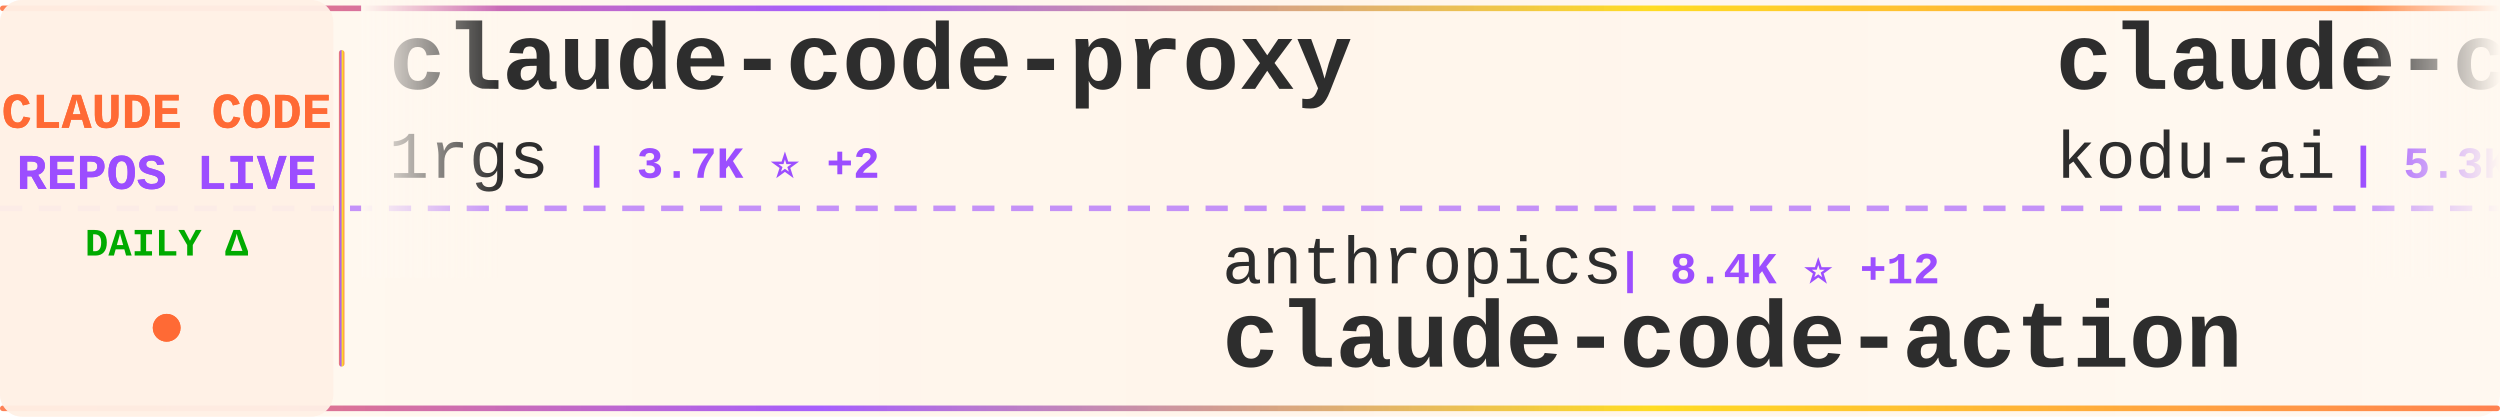
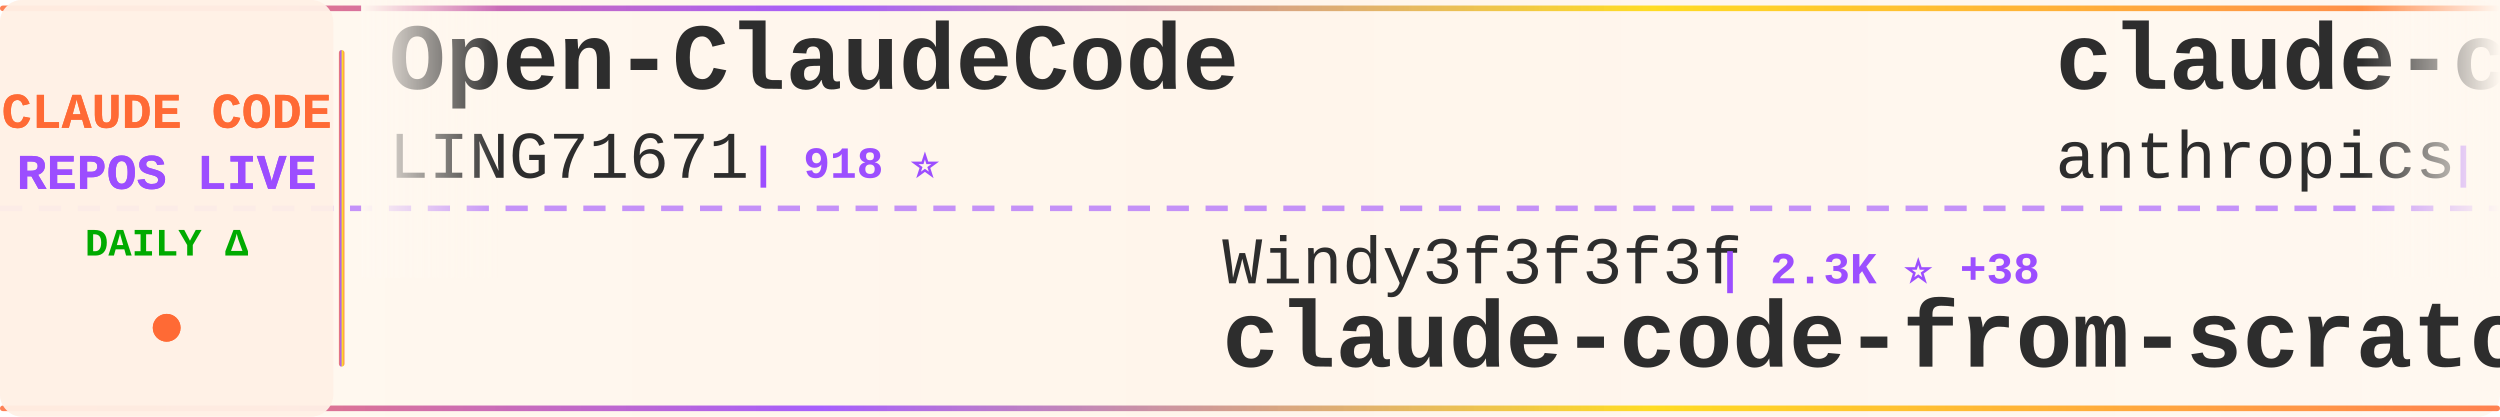
<svg xmlns="http://www.w3.org/2000/svg" width="900" height="150">
  <defs>
    <linearGradient id="tickerBg" x1="0%" y1="0%" x2="100%" y2="0%">
      <stop offset="0%" style="stop-color:#fff8f0;stop-opacity:0.98" />
      <stop offset="50%" style="stop-color:#fff5eb;stop-opacity:1" />
      <stop offset="100%" style="stop-color:#fff8f0;stop-opacity:0.98" />
    </linearGradient>
    <linearGradient id="borderGrad" x1="0%" y1="0%" x2="100%" y2="0%">
      <stop offset="0%" style="stop-color:#FF6B35;stop-opacity:0.85">
        <animate attributeName="stop-opacity" values="0.85;1;0.85" dur="2s" repeatCount="indefinite" />
      </stop>
      <stop offset="33%" style="stop-color:#9C4EFF;stop-opacity:0.9">
        <animate attributeName="stop-opacity" values="0.9;1;0.9" dur="2.2s" repeatCount="indefinite" />
      </stop>
      <stop offset="66%" style="stop-color:#FFD700;stop-opacity:0.85">
        <animate attributeName="stop-opacity" values="0.85;1;0.85" dur="1.8s" repeatCount="indefinite" />
      </stop>
      <stop offset="100%" style="stop-color:#FF6B35;stop-opacity:0.85">
        <animate attributeName="stop-opacity" values="0.85;1;0.85" dur="2s" repeatCount="indefinite" />
      </stop>
    </linearGradient>
    <filter id="textGlow">
      <feGaussianBlur stdDeviation="0.15" result="coloredBlur" />
      <feMerge>
        <feMergeNode in="coloredBlur" />
        <feMergeNode in="SourceGraphic" />
      </feMerge>
    </filter>
    <filter id="metricGlow">
      <feGaussianBlur stdDeviation="0.2" result="coloredBlur" />
      <feMerge>
        <feMergeNode in="coloredBlur" />
        <feMergeNode in="SourceGraphic" />
      </feMerge>
    </filter>
    <linearGradient id="leftFade" x1="0%" y1="0%" x2="100%" y2="0%">
      <stop offset="0%" style="stop-color:#fff8f0;stop-opacity:1" />
      <stop offset="100%" style="stop-color:#fff8f0;stop-opacity:0" />
    </linearGradient>
    <linearGradient id="rightFade" x1="0%" y1="0%" x2="100%" y2="0%">
      <stop offset="0%" style="stop-color:#fff8f0;stop-opacity:0" />
      <stop offset="100%" style="stop-color:#fff8f0;stop-opacity:1" />
    </linearGradient>
  </defs>
  <rect width="900" height="150" fill="url(#tickerBg)" rx="8" />
  <rect x="0" y="2" width="900" height="2" fill="url(#borderGrad)" rx="1" />
  <rect x="0" y="146" width="900" height="2" fill="url(#borderGrad)" rx="1" />
  <line x1="0" y1="75" x2="900" y2="75" stroke="#9C4EFF" stroke-width="2" stroke-dasharray="8 6" opacity="0.6" />
  <rect x="0" y="0" width="120" height="150" fill="#fff0e6" opacity="0.95" rx="8" />
  <text x="60" y="46" font-family="'Courier New', monospace" font-size="18" font-weight="bold" fill="#FF6B35" text-anchor="middle" filter="url(#textGlow)">
    CLAUDE CODE
  </text>
  <text x="60" y="68" font-family="'Courier New', monospace" font-size="18" font-weight="bold" fill="#9C4EFF" text-anchor="middle" filter="url(#textGlow)">
    REPOS LIVE
  </text>
  <text x="60" y="92" font-family="'Courier New', monospace" font-size="14" font-weight="bold" fill="#00aa00" text-anchor="middle">
    DAILY Δ
  </text>
  <circle cx="60" cy="118" r="5" fill="#FF6B35" filter="url(#metricGlow)">
    <animate attributeName="r" values="4;6;4" dur="1.5s" repeatCount="indefinite" />
    <animate attributeName="opacity" values="0.6;1;0.6" dur="1.5s" repeatCount="indefinite" />
  </circle>
  <rect x="122" y="18" width="2" height="114" fill="url(#borderGrad)" rx="1" />
  <clipPath id="tickerClip">
    <rect x="130" y="0" width="770" height="150" />
  </clipPath>
  <g clip-path="url(#tickerClip)">
    <g id="tickerItems">
      <animateTransform attributeName="transform" attributeType="XML" type="translate" from="0 0" to="-3000 0" dur="54s" repeatCount="indefinite" />
      <g transform="translate(0, 0)">
-         <text x="140" y="32" font-family="'Courier New', monospace" font-size="34" font-weight="bold" fill="#2d2d2d">claude-code-proxy</text>
-         <text x="140" y="64" font-family="'Courier New', monospace" font-size="24" font-weight="normal" fill="#2d2d2d" opacity="1.0">1rgs</text>
-         <text x="210" y="64" font-family="'Courier New', monospace" font-size="16" font-weight="bold" fill="#9C4EFF"> | 3.7K ⭐ +2</text>
+         <text x="140" y="32" font-family="'Courier New', monospace" font-size="34" font-weight="bold" fill="#2d2d2d">Open-ClaudeCode</text>
+         <text x="140" y="64" font-family="'Courier New', monospace" font-size="24" font-weight="normal" fill="#2d2d2d" opacity="1.0">LING71671</text>
+         <text x="270" y="64" font-family="'Courier New', monospace" font-size="16" font-weight="bold" fill="#9C4EFF"> | 918 ⭐</text>
      </g>
      <g transform="translate(300, 0)">
-         <text x="140" y="102" font-family="'Courier New', monospace" font-size="24" font-weight="normal" fill="#2d2d2d" opacity="1.0">anthropics</text>
-         <text x="282" y="102" font-family="'Courier New', monospace" font-size="16" font-weight="bold" fill="#9C4EFF"> | 8.4K ⭐ +12</text>
-         <text x="140" y="132" font-family="'Courier New', monospace" font-size="34" font-weight="bold" fill="#2d2d2d">claude-code-action</text>
+         <text x="140" y="102" font-family="'Courier New', monospace" font-size="24" font-weight="normal" fill="#2d2d2d" opacity="1.0">Windy3f3f3f3f</text>
+         <text x="318" y="102" font-family="'Courier New', monospace" font-size="16" font-weight="bold" fill="#9C4EFF"> | 2.3K ⭐ +38</text>
+         <text x="140" y="132" font-family="'Courier New', monospace" font-size="34" font-weight="bold" fill="#2d2d2d">claude-code-from-scratch</text>
      </g>
      <g transform="translate(600, 0)">
-         <text x="140" y="32" font-family="'Courier New', monospace" font-size="34" font-weight="bold" fill="#2d2d2d">claude-coder</text>
-         <text x="140" y="64" font-family="'Courier New', monospace" font-size="24" font-weight="normal" fill="#2d2d2d" opacity="1.0">kodu-ai</text>
-         <text x="246" y="64" font-family="'Courier New', monospace" font-size="16" font-weight="bold" fill="#9C4EFF"> | 5.3K ⭐ +1</text>
+         <text x="140" y="32" font-family="'Courier New', monospace" font-size="34" font-weight="bold" fill="#2d2d2d">claude-code-base-action</text>
+         <text x="140" y="64" font-family="'Courier New', monospace" font-size="24" font-weight="normal" fill="#2d2d2d" opacity="1.0">anthropics</text>
+         <text x="282" y="64" font-family="'Courier New', monospace" font-size="16" font-weight="bold" fill="#9C4EFF"> | 910 ⭐ +2</text>
      </g>
      <g transform="translate(900, 0)">
-         <text x="140" y="102" font-family="'Courier New', monospace" font-size="24" font-weight="normal" fill="#2d2d2d" opacity="1.0">ChrisWiles</text>
-         <text x="282" y="102" font-family="'Courier New', monospace" font-size="16" font-weight="bold" fill="#9C4EFF"> | 6.0K ⭐ +3</text>
-         <text x="140" y="132" font-family="'Courier New', monospace" font-size="34" font-weight="bold" fill="#2d2d2d">claude-code-showcase</text>
+         <text x="140" y="102" font-family="'Courier New', monospace" font-size="24" font-weight="normal" fill="#2d2d2d" opacity="1.0">sugyan</text>
+         <text x="234" y="102" font-family="'Courier New', monospace" font-size="16" font-weight="bold" fill="#9C4EFF"> | 1.1K ⭐ +1</text>
+         <text x="140" y="132" font-family="'Courier New', monospace" font-size="34" font-weight="bold" fill="#2d2d2d">claude-code-webui</text>
      </g>
      <g transform="translate(1200, 0)">
-         <text x="140" y="32" font-family="'Courier New', monospace" font-size="34" font-weight="bold" fill="#2d2d2d">Dive-into-Claude-Code</text>
-         <text x="140" y="64" font-family="'Courier New', monospace" font-size="24" font-weight="normal" fill="#2d2d2d" opacity="1.0">VILA-Lab</text>
-         <text x="258" y="64" font-family="'Courier New', monospace" font-size="16" font-weight="bold" fill="#9C4EFF"> | 1.9K ⭐ +14</text>
+         <text x="140" y="32" font-family="'Courier New', monospace" font-size="34" font-weight="bold" fill="#2d2d2d">claude-code-templates</text>
+         <text x="140" y="64" font-family="'Courier New', monospace" font-size="24" font-weight="normal" fill="#2d2d2d" opacity="1.0">davila7</text>
+         <text x="246" y="64" font-family="'Courier New', monospace" font-size="16" font-weight="bold" fill="#9C4EFF"> | 29.6K ⭐ +102</text>
      </g>
      <g transform="translate(1500, 0)">
-         <text x="140" y="102" font-family="'Courier New', monospace" font-size="24" font-weight="normal" fill="#2d2d2d" opacity="1.0">JrCx7scC</text>
-         <text x="258" y="102" font-family="'Courier New', monospace" font-size="16" font-weight="bold" fill="#9C4EFF"> | 371 ⭐</text>
+         <text x="140" y="102" font-family="'Courier New', monospace" font-size="24" font-weight="normal" fill="#2d2d2d" opacity="1.0">OrcaWhisper</text>
+         <text x="294" y="102" font-family="'Courier New', monospace" font-size="16" font-weight="bold" fill="#9C4EFF"> | 85 ⭐ +1</text>
+         <text x="140" y="132" font-family="'Courier New', monospace" font-size="34" font-weight="bold" fill="#2d2d2d">Claude-Code</text>
+       </g>
+       <g transform="translate(1800, 0)">
+         <text x="140" y="32" font-family="'Courier New', monospace" font-size="34" font-weight="bold" fill="#2d2d2d">oh-my-claudecode</text>
+         <text x="140" y="64" font-family="'Courier New', monospace" font-size="24" font-weight="normal" fill="#2d2d2d" opacity="1.0">Yeachan-Heo</text>
+         <text x="294" y="64" font-family="'Courier New', monospace" font-size="16" font-weight="bold" fill="#9C4EFF"> | 37.8K ⭐ +37</text>
+       </g>
+       <g transform="translate(2100, 0)">
+         <text x="140" y="102" font-family="'Courier New', monospace" font-size="24" font-weight="normal" fill="#2d2d2d" opacity="1.0">AprilNEA</text>
+         <text x="258" y="102" font-family="'Courier New', monospace" font-size="16" font-weight="bold" fill="#9C4EFF"> | 391 ⭐</text>
        <text x="140" y="132" font-family="'Courier New', monospace" font-size="34" font-weight="bold" fill="#2d2d2d">claude-code-source</text>
      </g>
-       <g transform="translate(1800, 0)">
-         <text x="140" y="32" font-family="'Courier New', monospace" font-size="34" font-weight="bold" fill="#2d2d2d">claude-code-from-scratch</text>
-         <text x="140" y="64" font-family="'Courier New', monospace" font-size="24" font-weight="normal" fill="#2d2d2d" opacity="1.0">Windy3f3f3f3f</text>
-         <text x="318" y="64" font-family="'Courier New', monospace" font-size="16" font-weight="bold" fill="#9C4EFF"> | 2.3K ⭐ +33</text>
-       </g>
-       <g transform="translate(2100, 0)">
-         <text x="140" y="102" font-family="'Courier New', monospace" font-size="24" font-weight="normal" fill="#2d2d2d" opacity="1.0">musistudio</text>
-         <text x="282" y="102" font-family="'Courier New', monospace" font-size="16" font-weight="bold" fill="#9C4EFF"> | 35.8K ⭐ +29</text>
-         <text x="140" y="132" font-family="'Courier New', monospace" font-size="34" font-weight="bold" fill="#2d2d2d">claude-code-router</text>
-       </g>
      <g transform="translate(2400, 0)">
-         <text x="140" y="32" font-family="'Courier New', monospace" font-size="34" font-weight="bold" fill="#2d2d2d">claude-code-video-toolki...</text>
-         <text x="140" y="64" font-family="'Courier New', monospace" font-size="24" font-weight="normal" fill="#2d2d2d" opacity="1.0">digitalsamba</text>
-         <text x="306" y="64" font-family="'Courier New', monospace" font-size="16" font-weight="bold" fill="#9C4EFF"> | 1.8K ⭐ +6</text>
+         <text x="140" y="32" font-family="'Courier New', monospace" font-size="34" font-weight="bold" fill="#2d2d2d">claude_code_src</text>
+         <text x="140" y="64" font-family="'Courier New', monospace" font-size="24" font-weight="normal" fill="#2d2d2d" opacity="1.0">ponponon</text>
+         <text x="258" y="64" font-family="'Courier New', monospace" font-size="16" font-weight="bold" fill="#9C4EFF"> | 2.3K ⭐ +2</text>
      </g>
      <g transform="translate(2700, 0)">
-         <text x="140" y="102" font-family="'Courier New', monospace" font-size="24" font-weight="normal" fill="#2d2d2d" opacity="1.0">alirezarezvani</text>
-         <text x="330" y="102" font-family="'Courier New', monospace" font-size="16" font-weight="bold" fill="#9C4EFF"> | 22.6K ⭐ +74</text>
-         <text x="140" y="132" font-family="'Courier New', monospace" font-size="34" font-weight="bold" fill="#2d2d2d">claude-skills</text>
+         <text x="140" y="102" font-family="'Courier New', monospace" font-size="24" font-weight="normal" fill="#2d2d2d" opacity="1.0">luyao618</text>
+         <text x="258" y="102" font-family="'Courier New', monospace" font-size="16" font-weight="bold" fill="#9C4EFF"> | 1.6K ⭐ +1</text>
+         <text x="140" y="132" font-family="'Courier New', monospace" font-size="34" font-weight="bold" fill="#2d2d2d">Claude-Code-Source-Study</text>
      </g>
      <g transform="translate(3000, 0)">
-         <text x="140" y="32" font-family="'Courier New', monospace" font-size="34" font-weight="bold" fill="#2d2d2d">claude-code-proxy</text>
-         <text x="140" y="64" font-family="'Courier New', monospace" font-size="24" font-weight="normal" fill="#2d2d2d" opacity="1.0">1rgs</text>
-         <text x="210" y="64" font-family="'Courier New', monospace" font-size="16" font-weight="bold" fill="#9C4EFF"> | 3.7K ⭐ +2</text>
+         <text x="140" y="32" font-family="'Courier New', monospace" font-size="34" font-weight="bold" fill="#2d2d2d">Open-ClaudeCode</text>
+         <text x="140" y="64" font-family="'Courier New', monospace" font-size="24" font-weight="normal" fill="#2d2d2d" opacity="1.0">LING71671</text>
+         <text x="270" y="64" font-family="'Courier New', monospace" font-size="16" font-weight="bold" fill="#9C4EFF"> | 918 ⭐</text>
      </g>
      <g transform="translate(3300, 0)">
-         <text x="140" y="102" font-family="'Courier New', monospace" font-size="24" font-weight="normal" fill="#2d2d2d" opacity="1.0">anthropics</text>
-         <text x="282" y="102" font-family="'Courier New', monospace" font-size="16" font-weight="bold" fill="#9C4EFF"> | 8.4K ⭐ +12</text>
-         <text x="140" y="132" font-family="'Courier New', monospace" font-size="34" font-weight="bold" fill="#2d2d2d">claude-code-action</text>
+         <text x="140" y="102" font-family="'Courier New', monospace" font-size="24" font-weight="normal" fill="#2d2d2d" opacity="1.0">Windy3f3f3f3f</text>
+         <text x="318" y="102" font-family="'Courier New', monospace" font-size="16" font-weight="bold" fill="#9C4EFF"> | 2.3K ⭐ +38</text>
+         <text x="140" y="132" font-family="'Courier New', monospace" font-size="34" font-weight="bold" fill="#2d2d2d">claude-code-from-scratch</text>
      </g>
      <g transform="translate(3600, 0)">
-         <text x="140" y="32" font-family="'Courier New', monospace" font-size="34" font-weight="bold" fill="#2d2d2d">claude-coder</text>
-         <text x="140" y="64" font-family="'Courier New', monospace" font-size="24" font-weight="normal" fill="#2d2d2d" opacity="1.0">kodu-ai</text>
-         <text x="246" y="64" font-family="'Courier New', monospace" font-size="16" font-weight="bold" fill="#9C4EFF"> | 5.3K ⭐ +1</text>
+         <text x="140" y="32" font-family="'Courier New', monospace" font-size="34" font-weight="bold" fill="#2d2d2d">claude-code-base-action</text>
+         <text x="140" y="64" font-family="'Courier New', monospace" font-size="24" font-weight="normal" fill="#2d2d2d" opacity="1.0">anthropics</text>
+         <text x="282" y="64" font-family="'Courier New', monospace" font-size="16" font-weight="bold" fill="#9C4EFF"> | 910 ⭐ +2</text>
      </g>
      <g transform="translate(3900, 0)">
-         <text x="140" y="102" font-family="'Courier New', monospace" font-size="24" font-weight="normal" fill="#2d2d2d" opacity="1.0">ChrisWiles</text>
-         <text x="282" y="102" font-family="'Courier New', monospace" font-size="16" font-weight="bold" fill="#9C4EFF"> | 6.0K ⭐ +3</text>
-         <text x="140" y="132" font-family="'Courier New', monospace" font-size="34" font-weight="bold" fill="#2d2d2d">claude-code-showcase</text>
+         <text x="140" y="102" font-family="'Courier New', monospace" font-size="24" font-weight="normal" fill="#2d2d2d" opacity="1.0">sugyan</text>
+         <text x="234" y="102" font-family="'Courier New', monospace" font-size="16" font-weight="bold" fill="#9C4EFF"> | 1.1K ⭐ +1</text>
+         <text x="140" y="132" font-family="'Courier New', monospace" font-size="34" font-weight="bold" fill="#2d2d2d">claude-code-webui</text>
      </g>
    </g>
  </g>
  <rect x="130" y="0" width="50" height="100" fill="url(#leftFade)" />
  <rect x="850" y="0" width="50" height="100" fill="url(#rightFade)" />
</svg>
